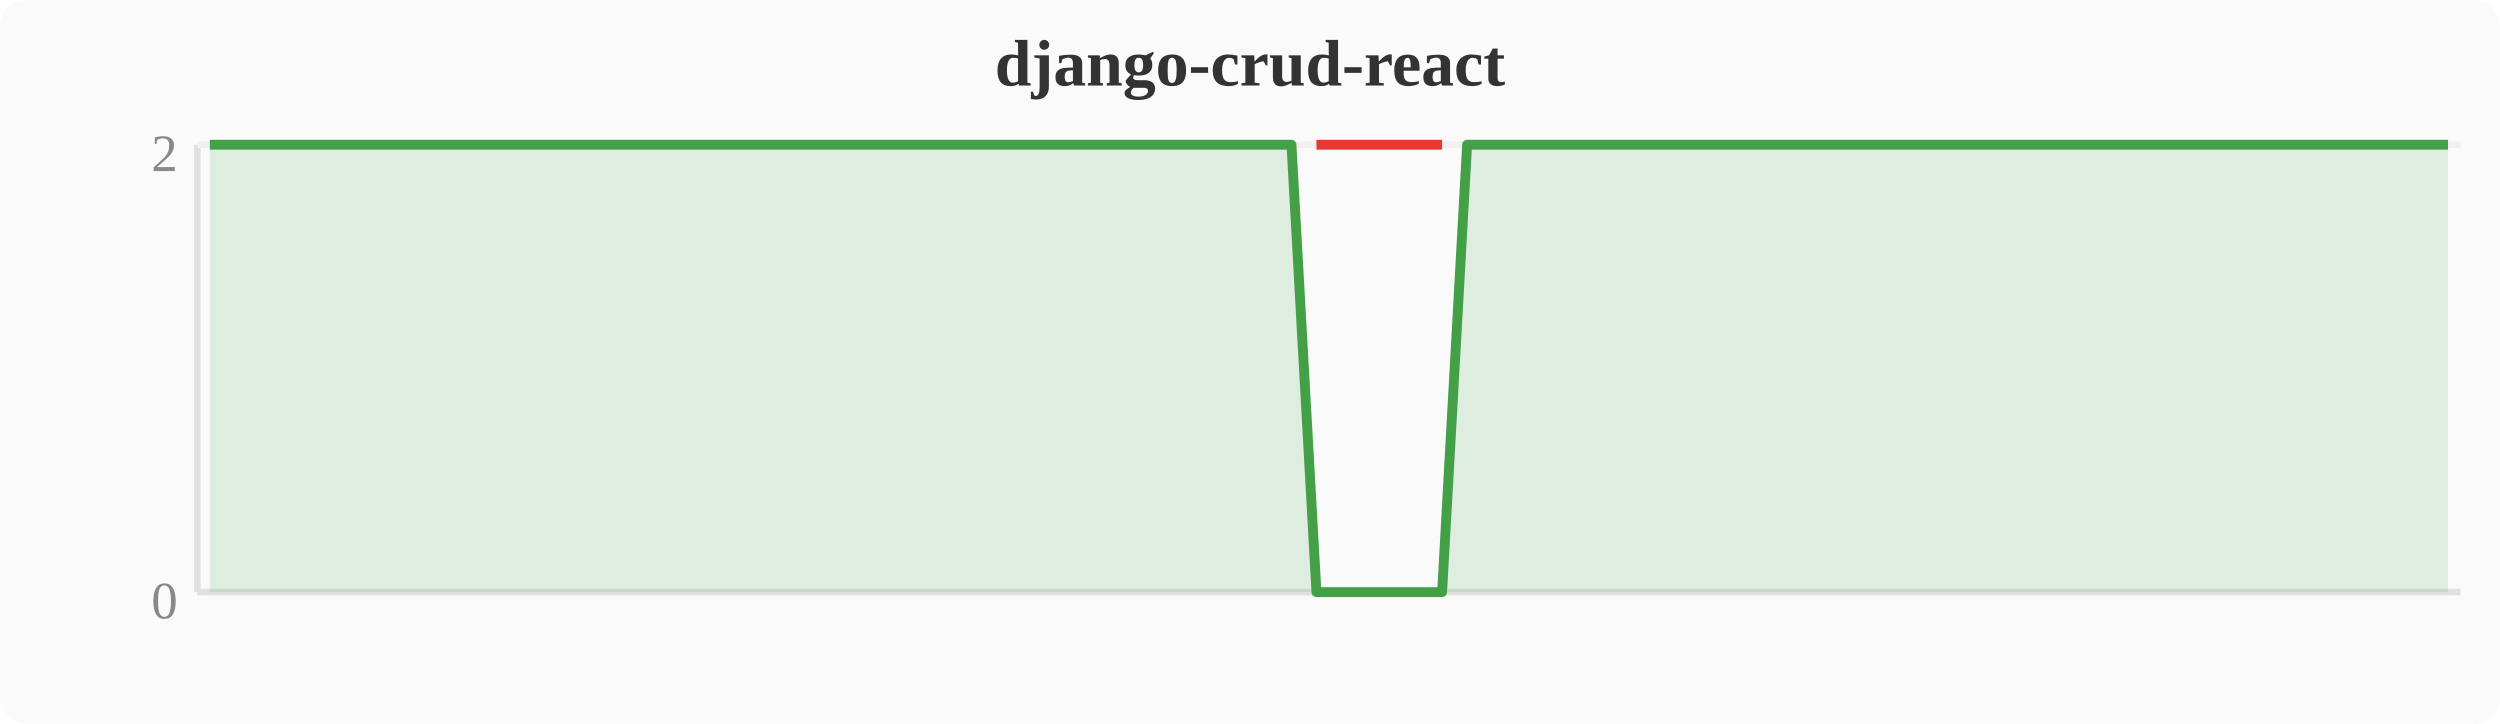
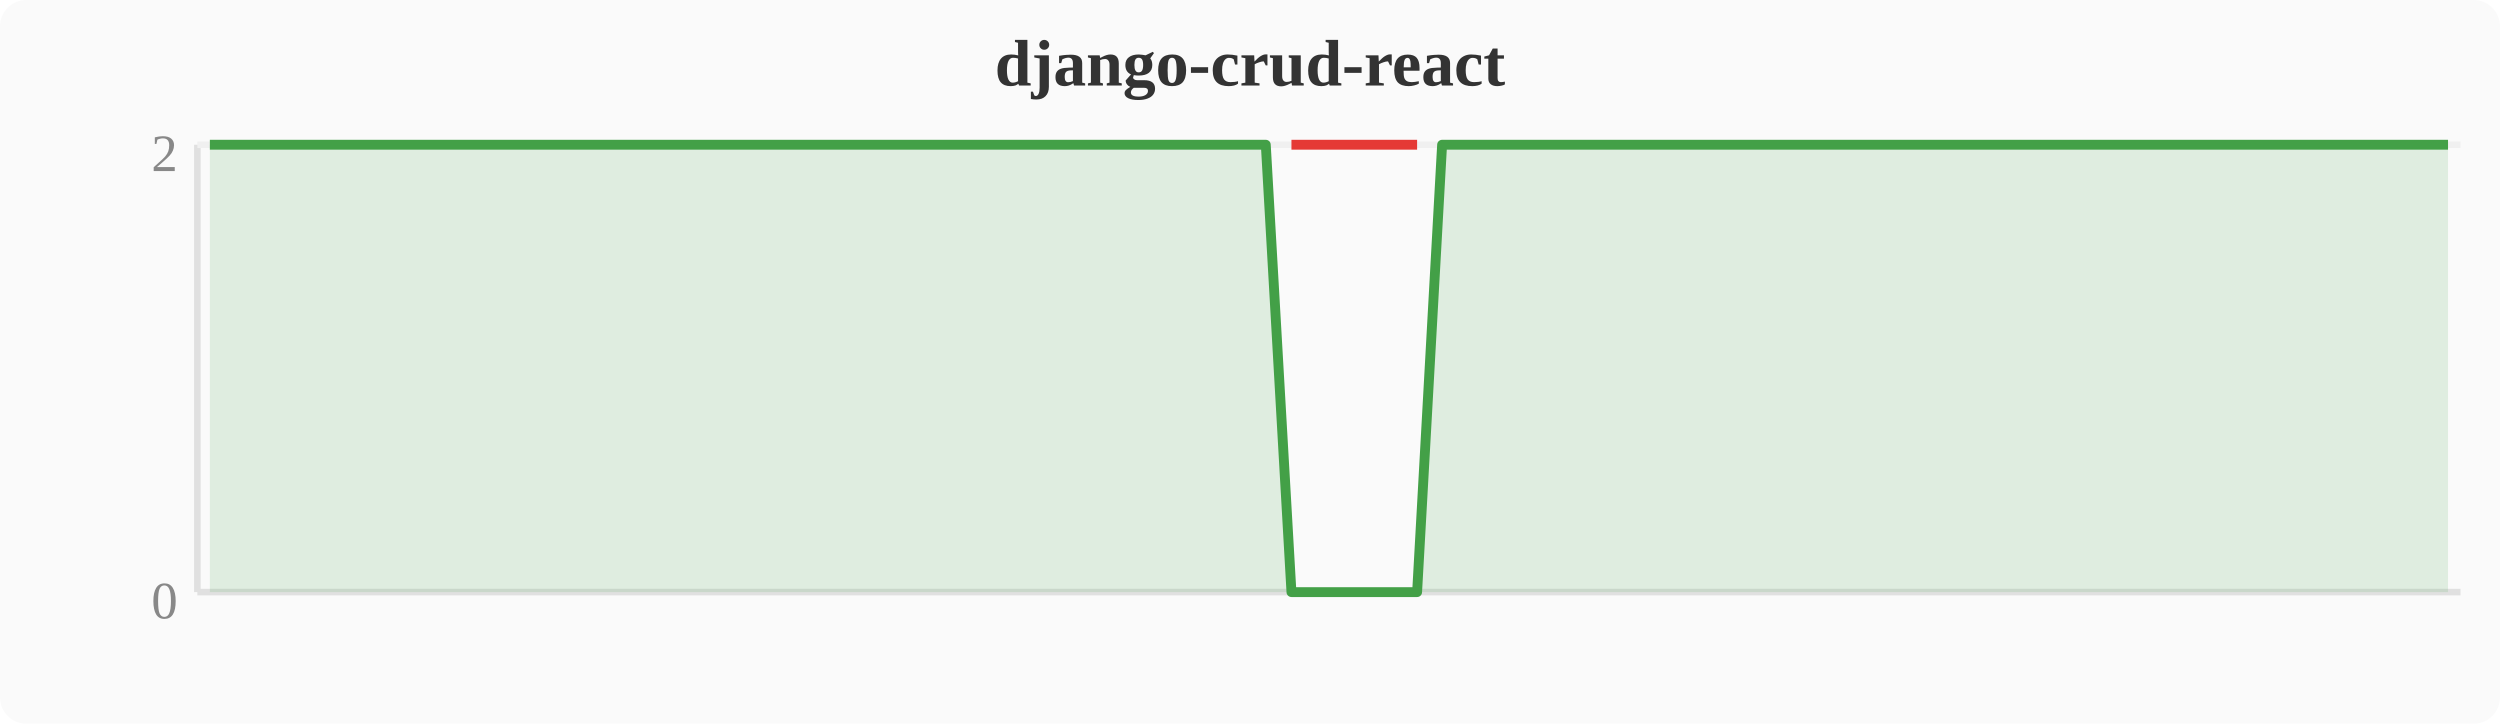
<svg xmlns="http://www.w3.org/2000/svg" width="380" height="110" viewBox="0 0 380 110">
  <rect width="380" height="110" fill="#fafafa" rx="4" />
  <text x="190" y="13" text-anchor="middle" font-size="10" font-weight="bold" fill="#333">django-crud-react</text>
  <line x1="30" y1="22" x2="30" y2="90" stroke="#e0e0e0" stroke-width="1" />
  <line x1="30" y1="90" x2="374" y2="90" stroke="#e0e0e0" stroke-width="1" />
  <line x1="30" y1="22" x2="374" y2="22" stroke="#f0f0f0" stroke-width="1" />
  <text x="27" y="94" text-anchor="end" font-size="8" fill="#888">0</text>
  <text x="27" y="26" text-anchor="end" font-size="8" fill="#888">2</text>
-   <polygon points="31.9,22.0 35.7,22.0 39.6,22.0 43.4,22.0 47.2,22.0 51.0,22.0 54.8,22.0 58.7,22.0 62.5,22.0 66.3,22.0 70.1,22.0 74.0,22.0 77.8,22.0 81.6,22.0 85.4,22.0 89.2,22.0 93.1,22.0 96.9,22.0 100.7,22.0 104.5,22.0 108.4,22.0 112.2,22.0 116.0,22.0 119.8,22.0 123.6,22.0 127.5,22.0 131.3,22.0 135.1,22.0 138.9,22.0 142.8,22.0 146.6,22.0 150.4,22.0 154.2,22.0 158.0,22.0 161.9,22.0 165.7,22.0 169.5,22.0 173.3,22.0 177.2,22.0 181.0,22.0 184.8,22.0 188.6,22.0 192.4,22.0 196.3,22.0 200.1,90.0 203.9,90.0 207.7,90.0 211.6,90.0 215.4,90.0 219.2,90.0 223.0,22.0 226.8,22.0 230.7,22.0 234.5,22.0 238.3,22.0 242.1,22.0 246.0,22.0 249.8,22.0 253.6,22.0 257.4,22.0 261.2,22.0 265.1,22.0 268.9,22.0 272.7,22.0 276.5,22.0 280.4,22.0 284.2,22.0 288.0,22.0 291.8,22.0 295.6,22.0 299.5,22.0 303.3,22.0 307.1,22.0 310.9,22.0 314.8,22.0 318.6,22.0 322.4,22.0 326.2,22.0 330.0,22.0 333.9,22.0 337.7,22.0 341.5,22.0 345.3,22.0 349.2,22.0 353.0,22.0 356.8,22.0 360.6,22.0 364.4,22.0 368.3,22.0 372.1,22.0 372.1,90 31.9,90" fill="#43a047" opacity="0.15" />
-   <polyline points="31.9,22.0 35.7,22.0 39.6,22.0 43.4,22.0 47.2,22.0 51.0,22.0 54.8,22.0 58.7,22.0 62.5,22.0 66.3,22.0 70.1,22.0 74.0,22.0 77.8,22.0 81.6,22.0 85.4,22.0 89.2,22.0 93.1,22.0 96.9,22.0 100.7,22.0 104.5,22.0 108.4,22.0 112.2,22.0 116.0,22.0 119.8,22.0 123.6,22.0 127.5,22.0 131.3,22.0 135.1,22.0 138.9,22.0 142.8,22.0 146.6,22.0 150.4,22.0 154.2,22.0 158.0,22.0 161.9,22.0 165.7,22.0 169.5,22.0 173.3,22.0 177.2,22.0 181.0,22.0 184.8,22.0 188.6,22.0 192.4,22.0 196.3,22.0 200.1,90.0 203.9,90.0 207.7,90.0 211.6,90.0 215.4,90.0 219.2,90.0 223.0,22.0 226.8,22.0 230.7,22.0 234.5,22.0 238.3,22.0 242.1,22.0 246.0,22.0 249.8,22.0 253.6,22.0 257.4,22.0 261.2,22.0 265.1,22.0 268.9,22.0 272.7,22.0 276.5,22.0 280.4,22.0 284.2,22.0 288.0,22.0 291.8,22.0 295.6,22.0 299.5,22.0 303.3,22.0 307.1,22.0 310.9,22.0 314.8,22.0 318.6,22.0 322.4,22.0 326.2,22.0 330.0,22.0 333.9,22.0 337.7,22.0 341.5,22.0 345.3,22.0 349.2,22.0 353.0,22.0 356.8,22.0 360.6,22.0 364.4,22.0 368.3,22.0 372.1,22.0" fill="none" stroke="#43a047" stroke-width="1.5" stroke-linejoin="round" />
-   <polyline points="200.1,22.0 203.9,22.0 207.7,22.0 211.6,22.0 215.4,22.0 219.2,22.0" fill="none" stroke="#e53935" stroke-width="1.5" stroke-linejoin="round" />
+   <polygon points="31.9,22.0 35.7,22.0 39.6,22.0 43.4,22.0 47.2,22.0 51.0,22.0 54.8,22.0 58.7,22.0 62.5,22.0 66.3,22.0 70.1,22.0 74.0,22.0 77.8,22.0 81.6,22.0 85.4,22.0 89.2,22.0 93.1,22.0 96.9,22.0 100.7,22.0 104.5,22.0 108.4,22.0 112.2,22.0 116.0,22.0 119.8,22.0 123.6,22.0 127.5,22.0 131.3,22.0 135.1,22.0 138.9,22.0 142.8,22.0 146.6,22.0 150.4,22.0 154.2,22.0 158.0,22.0 161.9,22.0 165.7,22.0 169.5,22.0 173.3,22.0 177.2,22.0 181.0,22.0 184.8,22.0 188.6,22.0 192.4,22.0 196.3,90.0 200.1,90.0 203.9,90.0 207.7,90.0 211.6,90.0 215.4,90.0 219.2,22.0 223.0,22.0 226.8,22.0 230.7,22.0 234.5,22.0 238.3,22.0 242.1,22.0 246.0,22.0 249.8,22.0 253.6,22.0 257.4,22.0 261.2,22.0 265.1,22.0 268.9,22.0 272.7,22.0 276.5,22.0 280.4,22.0 284.2,22.0 288.0,22.0 291.8,22.0 295.6,22.0 299.5,22.0 303.3,22.0 307.1,22.0 310.9,22.0 314.8,22.0 318.6,22.0 322.4,22.0 326.2,22.0 330.0,22.0 333.9,22.0 337.7,22.0 341.5,22.0 345.3,22.0 349.2,22.0 353.0,22.0 356.8,22.0 360.6,22.0 364.4,22.0 368.3,22.0 372.1,22.0 372.1,90 31.9,90" fill="#43a047" opacity="0.15" />
+   <polyline points="31.9,22.0 35.7,22.0 39.6,22.0 43.4,22.0 47.2,22.0 51.0,22.0 54.8,22.0 58.7,22.0 62.5,22.0 66.3,22.0 70.1,22.0 74.0,22.0 77.8,22.0 81.6,22.0 85.4,22.0 89.2,22.0 93.1,22.0 96.9,22.0 100.7,22.0 104.5,22.0 108.4,22.0 112.2,22.0 116.0,22.0 119.8,22.0 123.6,22.0 127.5,22.0 131.3,22.0 135.1,22.0 138.9,22.0 142.8,22.0 146.6,22.0 150.4,22.0 154.2,22.0 158.0,22.0 161.9,22.0 165.7,22.0 169.5,22.0 173.3,22.0 177.2,22.0 181.0,22.0 184.8,22.0 188.6,22.0 192.4,22.0 196.3,90.0 200.1,90.0 203.9,90.0 207.7,90.0 211.6,90.0 215.4,90.0 219.2,22.0 223.0,22.0 226.8,22.0 230.7,22.0 234.5,22.0 238.3,22.0 242.1,22.0 246.0,22.0 249.8,22.0 253.6,22.0 257.4,22.0 261.2,22.0 265.1,22.0 268.9,22.0 272.7,22.0 276.5,22.0 280.4,22.0 284.2,22.0 288.0,22.0 291.8,22.0 295.6,22.0 299.5,22.0 303.3,22.0 307.1,22.0 310.9,22.0 314.8,22.0 318.6,22.0 322.4,22.0 326.2,22.0 330.0,22.0 333.9,22.0 337.7,22.0 341.5,22.0 345.3,22.0 349.2,22.0 353.0,22.0 356.8,22.0 360.6,22.0 364.4,22.0 368.3,22.0 372.1,22.0" fill="none" stroke="#43a047" stroke-width="1.5" stroke-linejoin="round" />
+   <polyline points="196.3,22.0 200.1,22.0 203.9,22.0 207.7,22.0 211.6,22.0 215.4,22.0" fill="none" stroke="#e53935" stroke-width="1.5" stroke-linejoin="round" />
</svg>
